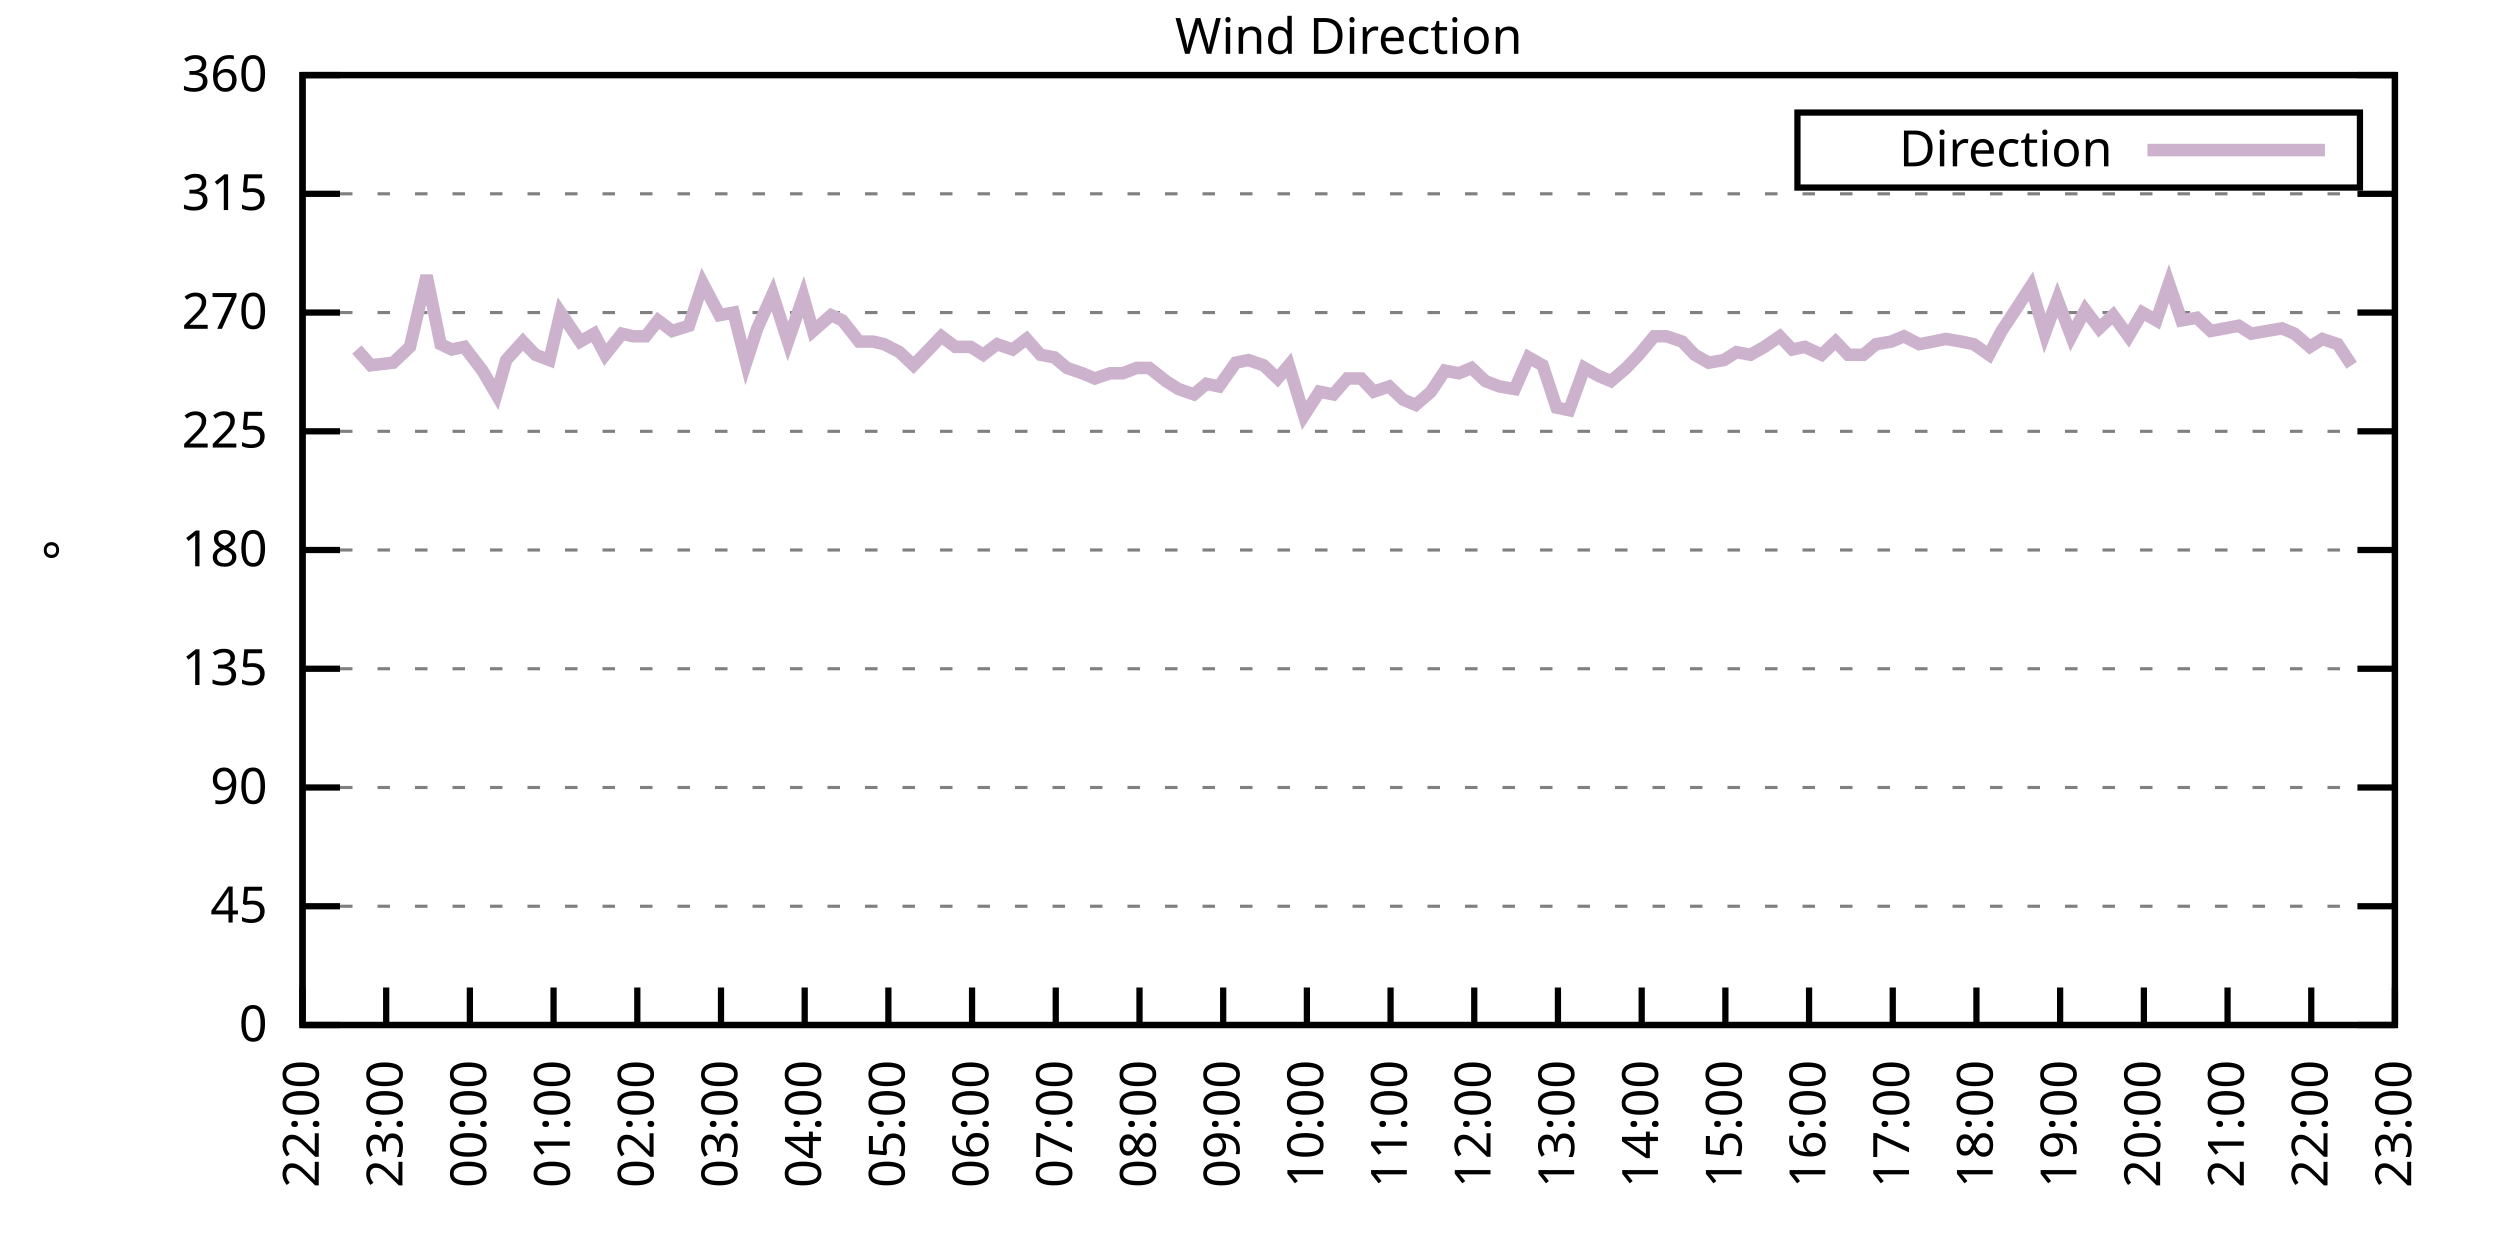
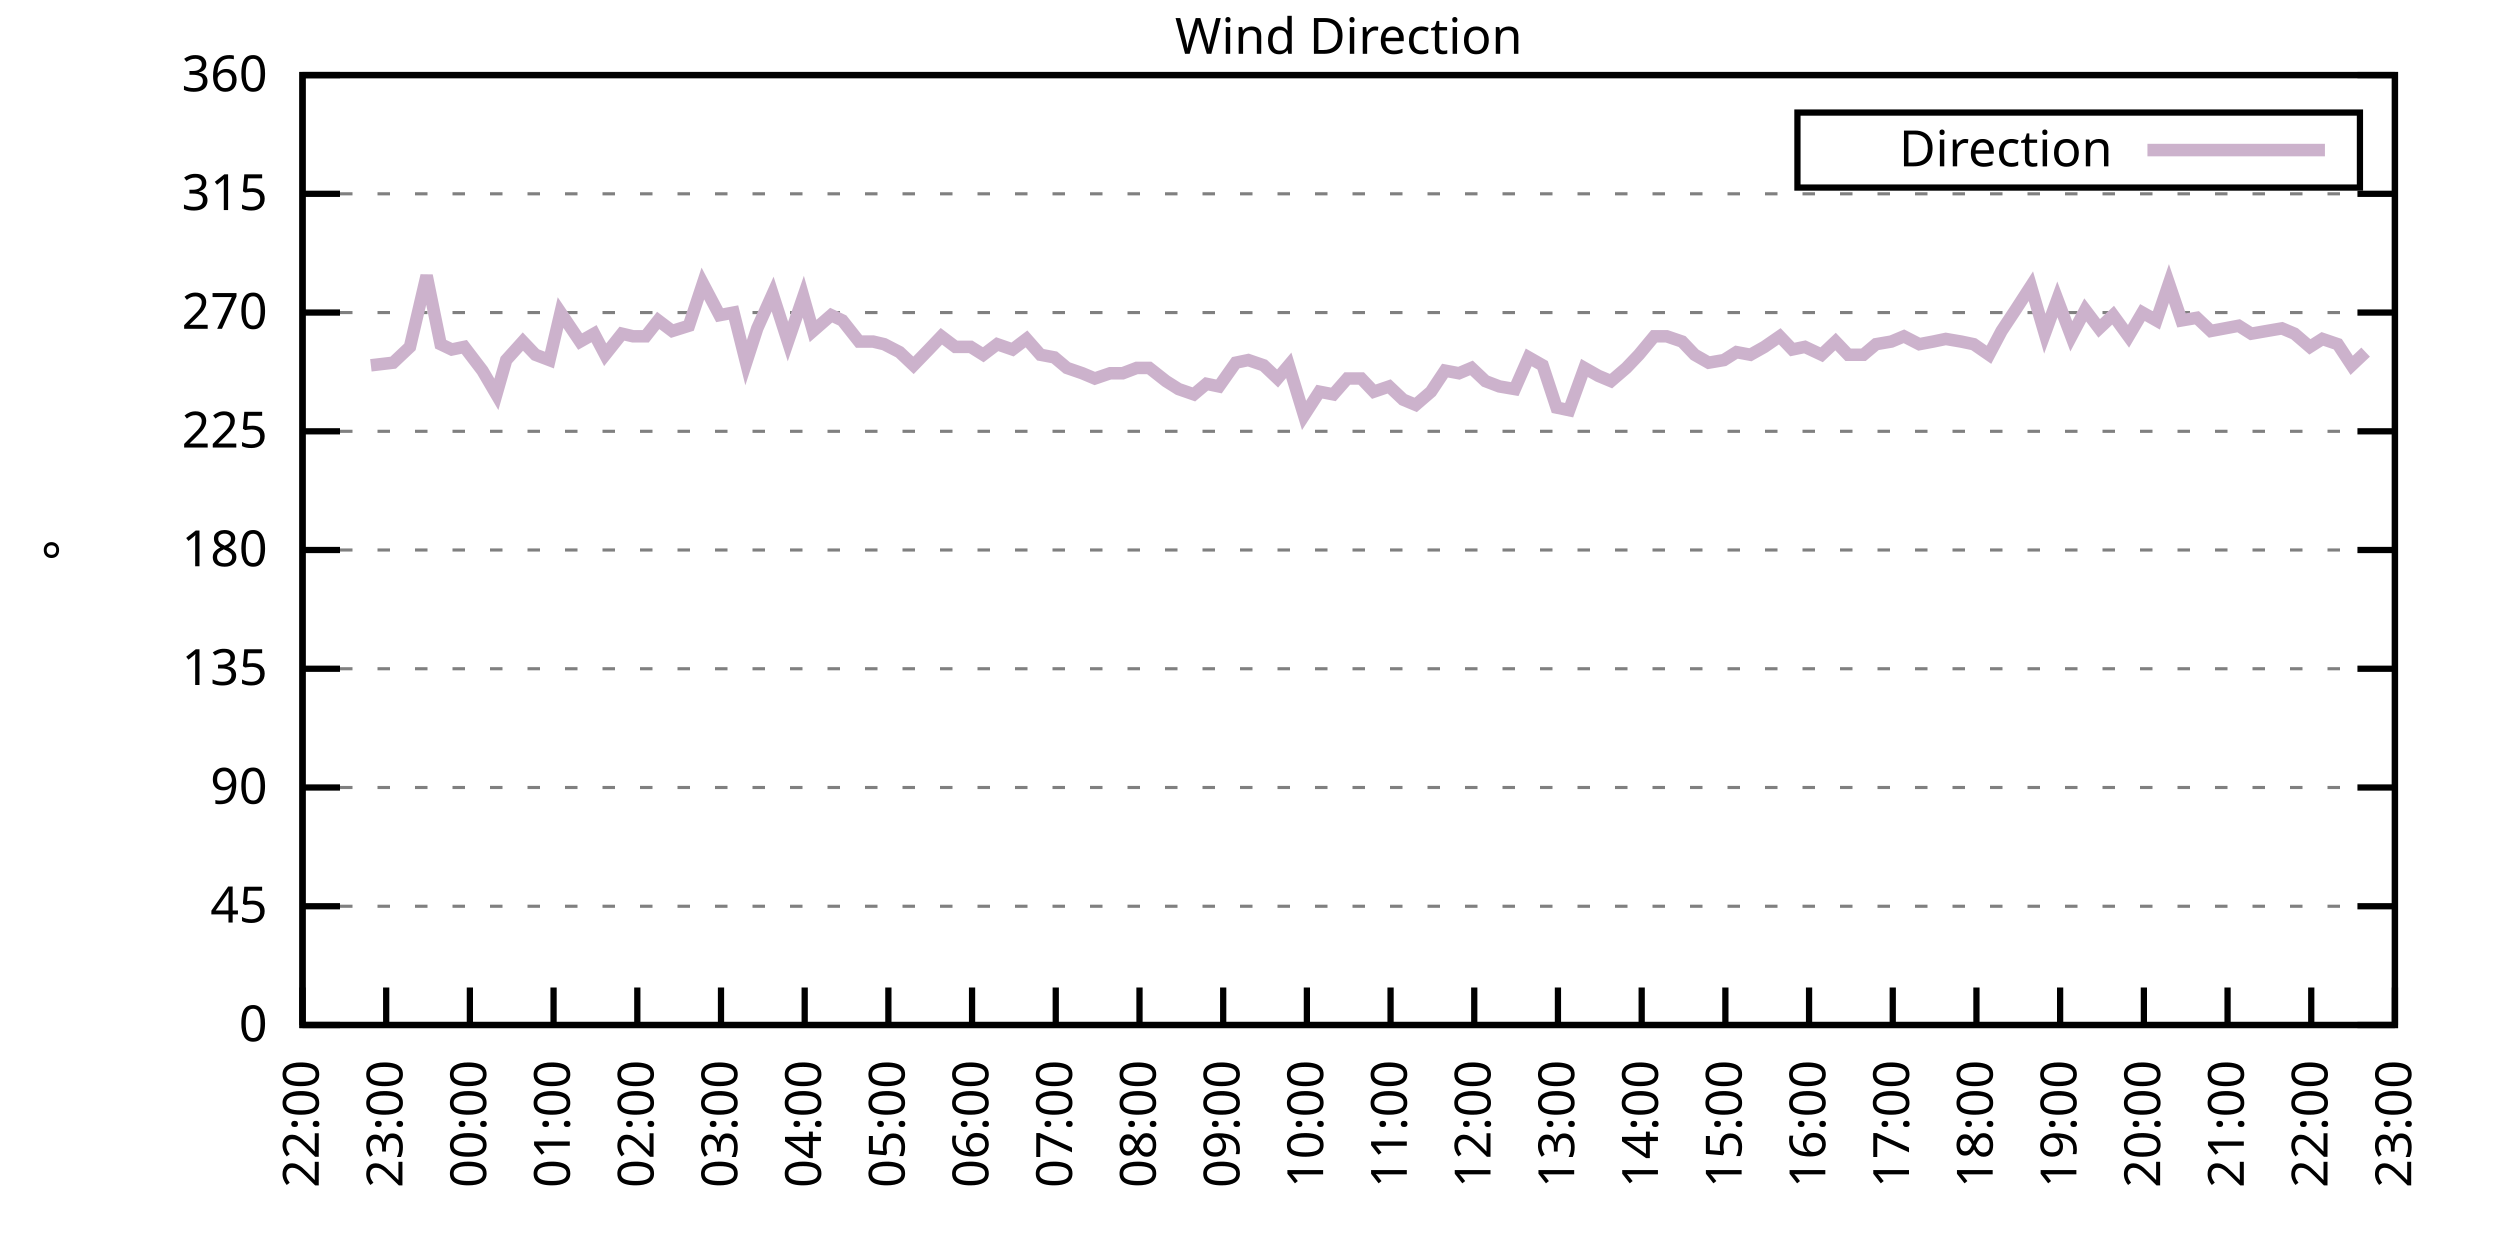
<svg xmlns="http://www.w3.org/2000/svg" xmlns:xlink="http://www.w3.org/1999/xlink" width="400" height="200" viewBox="0 0 400 200">
  <g id="gnuplot_canvas">
    <rect x="0" y="0" width="400" height="200" fill="none" />
    <defs>
      <circle id="gpDot" r="0.5" stroke-width="0.5" stroke="currentColor" />
      <path id="gpPt0" stroke-width="0.333" stroke="currentColor" d="M-1,0 h2 M0,-1 v2" />
      <path id="gpPt1" stroke-width="0.333" stroke="currentColor" d="M-1,-1 L1,1 M1,-1 L-1,1" />
      <path id="gpPt2" stroke-width="0.333" stroke="currentColor" d="M-1,0 L1,0 M0,-1 L0,1 M-1,-1 L1,1 M-1,1 L1,-1" />
      <rect id="gpPt3" stroke-width="0.333" stroke="currentColor" x="-1" y="-1" width="2" height="2" />
      <rect id="gpPt4" stroke-width="0.333" stroke="currentColor" fill="currentColor" x="-1" y="-1" width="2" height="2" />
      <circle id="gpPt5" stroke-width="0.333" stroke="currentColor" cx="0" cy="0" r="1" />
      <use xlink:href="#gpPt5" id="gpPt6" fill="currentColor" stroke="none" />
      <path id="gpPt7" stroke-width="0.333" stroke="currentColor" d="M0,-1.33 L-1.33,0.67 L1.33,0.67 z" />
      <use xlink:href="#gpPt7" id="gpPt8" fill="currentColor" stroke="none" />
      <use xlink:href="#gpPt7" id="gpPt9" stroke="currentColor" transform="rotate(180)" />
      <use xlink:href="#gpPt9" id="gpPt10" fill="currentColor" stroke="none" />
      <use xlink:href="#gpPt3" id="gpPt11" stroke="currentColor" transform="rotate(45)" />
      <use xlink:href="#gpPt11" id="gpPt12" fill="currentColor" stroke="none" />
      <path id="gpPt13" stroke-width="0.333" stroke="currentColor" d="M0,1.330 L1.265,0.411 L0.782,-1.067 L-0.782,-1.076 L-1.265,0.411 z" />
      <use xlink:href="#gpPt13" id="gpPt14" fill="currentColor" stroke="none" />
      <filter id="textbox" filterUnits="objectBoundingBox" x="0" y="0" height="1" width="1">
        <feFlood flood-color="white" flood-opacity="1" result="bgnd" />
        <feComposite in="SourceGraphic" in2="bgnd" operator="atop" />
      </filter>
      <filter id="greybox" filterUnits="objectBoundingBox" x="0" y="0" height="1" width="1">
        <feFlood flood-color="lightgrey" flood-opacity="1" result="grey" />
        <feComposite in="SourceGraphic" in2="grey" operator="atop" />
      </filter>
    </defs>
    <g fill="none" color="white" stroke="currentColor" stroke-width="1.00" stroke-linecap="butt" stroke-linejoin="miter">
</g>
    <g fill="none" color="black" stroke="currentColor" stroke-width="1.00" stroke-linecap="butt" stroke-linejoin="miter">
      <g stroke="none" shape-rendering="crispEdges">
        <polygon fill="rgb(255, 255, 255)" points="48.40,164.00 383.18,164.00 383.18,12.02 48.40,12.02 " />
      </g>
    </g>
    <g fill="none" color="black" stroke="currentColor" stroke-width="1.00" stroke-linecap="butt" stroke-linejoin="miter">
</g>
    <g fill="none" color="black" stroke="black" stroke-width="0.50" stroke-linecap="butt" stroke-linejoin="miter">
</g>
    <g fill="none" color="gray" stroke="currentColor" stroke-width="0.50" stroke-linecap="butt" stroke-linejoin="miter">
      <path stroke="gray" stroke-dasharray="2,4" class="gridline" d="M48.40,164.00 L383.19,164.00  " />
    </g>
    <g fill="none" color="gray" stroke="gray" stroke-width="1.00" stroke-linecap="butt" stroke-linejoin="miter">
</g>
    <g fill="none" color="black" stroke="currentColor" stroke-width="1.00" stroke-linecap="butt" stroke-linejoin="miter">
      <path stroke="black" d="M48.40,164.00 L54.40,164.00 M383.19,164.00 L377.19,164.00  " />
      <g transform="translate(42.80,166.60)" stroke="none" fill="black" font-family="Sans" font-size="8.00" text-anchor="end">
        <text>
          <tspan font-family="Sans"> 0</tspan>
        </text>
      </g>
    </g>
    <g fill="none" color="black" stroke="currentColor" stroke-width="1.00" stroke-linecap="butt" stroke-linejoin="miter">
</g>
    <g fill="none" color="black" stroke="black" stroke-width="0.50" stroke-linecap="butt" stroke-linejoin="miter">
</g>
    <g fill="none" color="gray" stroke="currentColor" stroke-width="0.50" stroke-linecap="butt" stroke-linejoin="miter">
      <path stroke="gray" stroke-dasharray="2,4" class="gridline" d="M48.40,145.00 L383.19,145.00  " />
    </g>
    <g fill="none" color="gray" stroke="gray" stroke-width="1.00" stroke-linecap="butt" stroke-linejoin="miter">
</g>
    <g fill="none" color="black" stroke="currentColor" stroke-width="1.00" stroke-linecap="butt" stroke-linejoin="miter">
      <path stroke="black" d="M48.40,145.00 L54.40,145.00 M383.19,145.00 L377.19,145.00  " />
      <g transform="translate(42.80,147.60)" stroke="none" fill="black" font-family="Sans" font-size="8.00" text-anchor="end">
        <text>
          <tspan font-family="Sans"> 45</tspan>
        </text>
      </g>
    </g>
    <g fill="none" color="black" stroke="currentColor" stroke-width="1.00" stroke-linecap="butt" stroke-linejoin="miter">
</g>
    <g fill="none" color="black" stroke="black" stroke-width="0.50" stroke-linecap="butt" stroke-linejoin="miter">
</g>
    <g fill="none" color="gray" stroke="currentColor" stroke-width="0.50" stroke-linecap="butt" stroke-linejoin="miter">
      <path stroke="gray" stroke-dasharray="2,4" class="gridline" d="M48.40,126.00 L383.19,126.00  " />
    </g>
    <g fill="none" color="gray" stroke="gray" stroke-width="1.00" stroke-linecap="butt" stroke-linejoin="miter">
</g>
    <g fill="none" color="black" stroke="currentColor" stroke-width="1.00" stroke-linecap="butt" stroke-linejoin="miter">
      <path stroke="black" d="M48.40,126.00 L54.40,126.00 M383.19,126.00 L377.19,126.00  " />
      <g transform="translate(42.80,128.60)" stroke="none" fill="black" font-family="Sans" font-size="8.00" text-anchor="end">
        <text>
          <tspan font-family="Sans"> 90</tspan>
        </text>
      </g>
    </g>
    <g fill="none" color="black" stroke="currentColor" stroke-width="1.00" stroke-linecap="butt" stroke-linejoin="miter">
</g>
    <g fill="none" color="black" stroke="black" stroke-width="0.50" stroke-linecap="butt" stroke-linejoin="miter">
</g>
    <g fill="none" color="gray" stroke="currentColor" stroke-width="0.50" stroke-linecap="butt" stroke-linejoin="miter">
      <path stroke="gray" stroke-dasharray="2,4" class="gridline" d="M48.40,107.00 L383.19,107.00  " />
    </g>
    <g fill="none" color="gray" stroke="gray" stroke-width="1.00" stroke-linecap="butt" stroke-linejoin="miter">
</g>
    <g fill="none" color="black" stroke="currentColor" stroke-width="1.00" stroke-linecap="butt" stroke-linejoin="miter">
      <path stroke="black" d="M48.40,107.00 L54.40,107.00 M383.19,107.00 L377.19,107.00  " />
      <g transform="translate(42.80,109.60)" stroke="none" fill="black" font-family="Sans" font-size="8.00" text-anchor="end">
        <text>
          <tspan font-family="Sans"> 135</tspan>
        </text>
      </g>
    </g>
    <g fill="none" color="black" stroke="currentColor" stroke-width="1.00" stroke-linecap="butt" stroke-linejoin="miter">
</g>
    <g fill="none" color="black" stroke="black" stroke-width="0.50" stroke-linecap="butt" stroke-linejoin="miter">
</g>
    <g fill="none" color="gray" stroke="currentColor" stroke-width="0.50" stroke-linecap="butt" stroke-linejoin="miter">
      <path stroke="gray" stroke-dasharray="2,4" class="gridline" d="M48.40,88.00 L383.19,88.00  " />
    </g>
    <g fill="none" color="gray" stroke="gray" stroke-width="1.00" stroke-linecap="butt" stroke-linejoin="miter">
</g>
    <g fill="none" color="black" stroke="currentColor" stroke-width="1.00" stroke-linecap="butt" stroke-linejoin="miter">
      <path stroke="black" d="M48.40,88.00 L54.40,88.00 M383.19,88.00 L377.19,88.00  " />
      <g transform="translate(42.80,90.60)" stroke="none" fill="black" font-family="Sans" font-size="8.00" text-anchor="end">
        <text>
          <tspan font-family="Sans"> 180</tspan>
        </text>
      </g>
    </g>
    <g fill="none" color="black" stroke="currentColor" stroke-width="1.00" stroke-linecap="butt" stroke-linejoin="miter">
</g>
    <g fill="none" color="black" stroke="black" stroke-width="0.50" stroke-linecap="butt" stroke-linejoin="miter">
</g>
    <g fill="none" color="gray" stroke="currentColor" stroke-width="0.50" stroke-linecap="butt" stroke-linejoin="miter">
      <path stroke="gray" stroke-dasharray="2,4" class="gridline" d="M48.40,69.01 L383.19,69.01  " />
    </g>
    <g fill="none" color="gray" stroke="gray" stroke-width="1.00" stroke-linecap="butt" stroke-linejoin="miter">
</g>
    <g fill="none" color="black" stroke="currentColor" stroke-width="1.00" stroke-linecap="butt" stroke-linejoin="miter">
      <path stroke="black" d="M48.40,69.01 L54.40,69.01 M383.19,69.01 L377.19,69.01  " />
      <g transform="translate(42.80,71.61)" stroke="none" fill="black" font-family="Sans" font-size="8.00" text-anchor="end">
        <text>
          <tspan font-family="Sans"> 225</tspan>
        </text>
      </g>
    </g>
    <g fill="none" color="black" stroke="currentColor" stroke-width="1.00" stroke-linecap="butt" stroke-linejoin="miter">
</g>
    <g fill="none" color="black" stroke="black" stroke-width="0.50" stroke-linecap="butt" stroke-linejoin="miter">
</g>
    <g fill="none" color="gray" stroke="currentColor" stroke-width="0.50" stroke-linecap="butt" stroke-linejoin="miter">
      <path stroke="gray" stroke-dasharray="2,4" class="gridline" d="M48.40,50.01 L383.19,50.01  " />
    </g>
    <g fill="none" color="gray" stroke="gray" stroke-width="1.00" stroke-linecap="butt" stroke-linejoin="miter">
</g>
    <g fill="none" color="black" stroke="currentColor" stroke-width="1.00" stroke-linecap="butt" stroke-linejoin="miter">
      <path stroke="black" d="M48.40,50.01 L54.40,50.01 M383.19,50.01 L377.19,50.01  " />
      <g transform="translate(42.80,52.61)" stroke="none" fill="black" font-family="Sans" font-size="8.00" text-anchor="end">
        <text>
          <tspan font-family="Sans"> 270</tspan>
        </text>
      </g>
    </g>
    <g fill="none" color="black" stroke="currentColor" stroke-width="1.00" stroke-linecap="butt" stroke-linejoin="miter">
</g>
    <g fill="none" color="black" stroke="black" stroke-width="0.50" stroke-linecap="butt" stroke-linejoin="miter">
</g>
    <g fill="none" color="gray" stroke="currentColor" stroke-width="0.50" stroke-linecap="butt" stroke-linejoin="miter">
      <path stroke="gray" stroke-dasharray="2,4" class="gridline" d="M48.40,31.01 L383.19,31.01  " />
    </g>
    <g fill="none" color="gray" stroke="gray" stroke-width="1.00" stroke-linecap="butt" stroke-linejoin="miter">
</g>
    <g fill="none" color="black" stroke="currentColor" stroke-width="1.00" stroke-linecap="butt" stroke-linejoin="miter">
      <path stroke="black" d="M48.40,31.01 L54.40,31.01 M383.19,31.01 L377.19,31.01  " />
      <g transform="translate(42.80,33.61)" stroke="none" fill="black" font-family="Sans" font-size="8.00" text-anchor="end">
        <text>
          <tspan font-family="Sans"> 315</tspan>
        </text>
      </g>
    </g>
    <g fill="none" color="black" stroke="currentColor" stroke-width="1.00" stroke-linecap="butt" stroke-linejoin="miter">
</g>
    <g fill="none" color="black" stroke="black" stroke-width="0.50" stroke-linecap="butt" stroke-linejoin="miter">
</g>
    <g fill="none" color="gray" stroke="currentColor" stroke-width="0.50" stroke-linecap="butt" stroke-linejoin="miter">
      <path stroke="gray" stroke-dasharray="2,4" class="gridline" d="M48.40,12.01 L383.19,12.01  " />
    </g>
    <g fill="none" color="gray" stroke="gray" stroke-width="1.00" stroke-linecap="butt" stroke-linejoin="miter">
</g>
    <g fill="none" color="black" stroke="currentColor" stroke-width="1.00" stroke-linecap="butt" stroke-linejoin="miter">
      <path stroke="black" d="M48.40,12.01 L54.40,12.01 M383.19,12.01 L377.19,12.01  " />
      <g transform="translate(42.80,14.61)" stroke="none" fill="black" font-family="Sans" font-size="8.00" text-anchor="end">
        <text>
          <tspan font-family="Sans"> 360</tspan>
        </text>
      </g>
    </g>
    <g fill="none" color="black" stroke="currentColor" stroke-width="1.00" stroke-linecap="butt" stroke-linejoin="miter">
      <path stroke="black" d="M48.40,164.00 L48.40,158.00  " />
      <g transform="translate(51.00,169.60) rotate(270.00)" stroke="none" fill="black" font-family="Sans" font-size="8.00" text-anchor="end">
        <text>
          <tspan font-family="Sans">22:00</tspan>
        </text>
      </g>
    </g>
    <g fill="none" color="black" stroke="currentColor" stroke-width="1.00" stroke-linecap="butt" stroke-linejoin="miter">
      <path stroke="black" d="M61.79,164.00 L61.79,158.00  " />
      <g transform="translate(64.39,169.60) rotate(270.00)" stroke="none" fill="black" font-family="Sans" font-size="8.00" text-anchor="end">
        <text>
          <tspan font-family="Sans">23:00</tspan>
        </text>
      </g>
    </g>
    <g fill="none" color="black" stroke="currentColor" stroke-width="1.00" stroke-linecap="butt" stroke-linejoin="miter">
      <path stroke="black" d="M75.18,164.00 L75.18,158.00  " />
      <g transform="translate(77.78,169.60) rotate(270.00)" stroke="none" fill="black" font-family="Sans" font-size="8.00" text-anchor="end">
        <text>
          <tspan font-family="Sans">00:00</tspan>
        </text>
      </g>
    </g>
    <g fill="none" color="black" stroke="currentColor" stroke-width="1.00" stroke-linecap="butt" stroke-linejoin="miter">
      <path stroke="black" d="M88.57,164.00 L88.57,158.00  " />
      <g transform="translate(91.17,169.60) rotate(270.00)" stroke="none" fill="black" font-family="Sans" font-size="8.00" text-anchor="end">
        <text>
          <tspan font-family="Sans">01:00</tspan>
        </text>
      </g>
    </g>
    <g fill="none" color="black" stroke="currentColor" stroke-width="1.00" stroke-linecap="butt" stroke-linejoin="miter">
      <path stroke="black" d="M101.97,164.00 L101.97,158.00  " />
      <g transform="translate(104.57,169.60) rotate(270.00)" stroke="none" fill="black" font-family="Sans" font-size="8.00" text-anchor="end">
        <text>
          <tspan font-family="Sans">02:00</tspan>
        </text>
      </g>
    </g>
    <g fill="none" color="black" stroke="currentColor" stroke-width="1.00" stroke-linecap="butt" stroke-linejoin="miter">
      <path stroke="black" d="M115.36,164.00 L115.36,158.00  " />
      <g transform="translate(117.96,169.60) rotate(270.00)" stroke="none" fill="black" font-family="Sans" font-size="8.00" text-anchor="end">
        <text>
          <tspan font-family="Sans">03:00</tspan>
        </text>
      </g>
    </g>
    <g fill="none" color="black" stroke="currentColor" stroke-width="1.00" stroke-linecap="butt" stroke-linejoin="miter">
      <path stroke="black" d="M128.75,164.00 L128.75,158.00  " />
      <g transform="translate(131.35,169.60) rotate(270.00)" stroke="none" fill="black" font-family="Sans" font-size="8.00" text-anchor="end">
        <text>
          <tspan font-family="Sans">04:00</tspan>
        </text>
      </g>
    </g>
    <g fill="none" color="black" stroke="currentColor" stroke-width="1.00" stroke-linecap="butt" stroke-linejoin="miter">
      <path stroke="black" d="M142.14,164.00 L142.14,158.00  " />
      <g transform="translate(144.74,169.60) rotate(270.00)" stroke="none" fill="black" font-family="Sans" font-size="8.00" text-anchor="end">
        <text>
          <tspan font-family="Sans">05:00</tspan>
        </text>
      </g>
    </g>
    <g fill="none" color="black" stroke="currentColor" stroke-width="1.00" stroke-linecap="butt" stroke-linejoin="miter">
      <path stroke="black" d="M155.53,164.00 L155.53,158.00  " />
      <g transform="translate(158.13,169.60) rotate(270.00)" stroke="none" fill="black" font-family="Sans" font-size="8.00" text-anchor="end">
        <text>
          <tspan font-family="Sans">06:00</tspan>
        </text>
      </g>
    </g>
    <g fill="none" color="black" stroke="currentColor" stroke-width="1.00" stroke-linecap="butt" stroke-linejoin="miter">
      <path stroke="black" d="M168.92,164.00 L168.92,158.00  " />
      <g transform="translate(171.52,169.60) rotate(270.00)" stroke="none" fill="black" font-family="Sans" font-size="8.00" text-anchor="end">
        <text>
          <tspan font-family="Sans">07:00</tspan>
        </text>
      </g>
    </g>
    <g fill="none" color="black" stroke="currentColor" stroke-width="1.00" stroke-linecap="butt" stroke-linejoin="miter">
      <path stroke="black" d="M182.32,164.00 L182.32,158.00  " />
      <g transform="translate(184.92,169.60) rotate(270.00)" stroke="none" fill="black" font-family="Sans" font-size="8.00" text-anchor="end">
        <text>
          <tspan font-family="Sans">08:00</tspan>
        </text>
      </g>
    </g>
    <g fill="none" color="black" stroke="currentColor" stroke-width="1.00" stroke-linecap="butt" stroke-linejoin="miter">
      <path stroke="black" d="M195.71,164.00 L195.71,158.00  " />
      <g transform="translate(198.31,169.60) rotate(270.00)" stroke="none" fill="black" font-family="Sans" font-size="8.00" text-anchor="end">
        <text>
          <tspan font-family="Sans">09:00</tspan>
        </text>
      </g>
    </g>
    <g fill="none" color="black" stroke="currentColor" stroke-width="1.00" stroke-linecap="butt" stroke-linejoin="miter">
      <path stroke="black" d="M209.10,164.00 L209.10,158.00  " />
      <g transform="translate(211.70,169.60) rotate(270.00)" stroke="none" fill="black" font-family="Sans" font-size="8.00" text-anchor="end">
        <text>
          <tspan font-family="Sans">10:00</tspan>
        </text>
      </g>
    </g>
    <g fill="none" color="black" stroke="currentColor" stroke-width="1.00" stroke-linecap="butt" stroke-linejoin="miter">
      <path stroke="black" d="M222.49,164.00 L222.49,158.00  " />
      <g transform="translate(225.09,169.60) rotate(270.00)" stroke="none" fill="black" font-family="Sans" font-size="8.00" text-anchor="end">
        <text>
          <tspan font-family="Sans">11:00</tspan>
        </text>
      </g>
    </g>
    <g fill="none" color="black" stroke="currentColor" stroke-width="1.00" stroke-linecap="butt" stroke-linejoin="miter">
      <path stroke="black" d="M235.88,164.00 L235.88,158.00  " />
      <g transform="translate(238.48,169.60) rotate(270.00)" stroke="none" fill="black" font-family="Sans" font-size="8.00" text-anchor="end">
        <text>
          <tspan font-family="Sans">12:00</tspan>
        </text>
      </g>
    </g>
    <g fill="none" color="black" stroke="currentColor" stroke-width="1.00" stroke-linecap="butt" stroke-linejoin="miter">
      <path stroke="black" d="M249.27,164.00 L249.27,158.00  " />
      <g transform="translate(251.87,169.60) rotate(270.00)" stroke="none" fill="black" font-family="Sans" font-size="8.00" text-anchor="end">
        <text>
          <tspan font-family="Sans">13:00</tspan>
        </text>
      </g>
    </g>
    <g fill="none" color="black" stroke="currentColor" stroke-width="1.00" stroke-linecap="butt" stroke-linejoin="miter">
      <path stroke="black" d="M262.67,164.00 L262.67,158.00  " />
      <g transform="translate(265.27,169.60) rotate(270.00)" stroke="none" fill="black" font-family="Sans" font-size="8.00" text-anchor="end">
        <text>
          <tspan font-family="Sans">14:00</tspan>
        </text>
      </g>
    </g>
    <g fill="none" color="black" stroke="currentColor" stroke-width="1.00" stroke-linecap="butt" stroke-linejoin="miter">
      <path stroke="black" d="M276.06,164.00 L276.06,158.00  " />
      <g transform="translate(278.66,169.60) rotate(270.00)" stroke="none" fill="black" font-family="Sans" font-size="8.00" text-anchor="end">
        <text>
          <tspan font-family="Sans">15:00</tspan>
        </text>
      </g>
    </g>
    <g fill="none" color="black" stroke="currentColor" stroke-width="1.00" stroke-linecap="butt" stroke-linejoin="miter">
      <path stroke="black" d="M289.45,164.00 L289.45,158.00  " />
      <g transform="translate(292.05,169.60) rotate(270.00)" stroke="none" fill="black" font-family="Sans" font-size="8.00" text-anchor="end">
        <text>
          <tspan font-family="Sans">16:00</tspan>
        </text>
      </g>
    </g>
    <g fill="none" color="black" stroke="currentColor" stroke-width="1.00" stroke-linecap="butt" stroke-linejoin="miter">
      <path stroke="black" d="M302.84,164.00 L302.84,158.00  " />
      <g transform="translate(305.44,169.60) rotate(270.00)" stroke="none" fill="black" font-family="Sans" font-size="8.00" text-anchor="end">
        <text>
          <tspan font-family="Sans">17:00</tspan>
        </text>
      </g>
    </g>
    <g fill="none" color="black" stroke="currentColor" stroke-width="1.00" stroke-linecap="butt" stroke-linejoin="miter">
      <path stroke="black" d="M316.23,164.00 L316.23,158.00  " />
      <g transform="translate(318.83,169.60) rotate(270.00)" stroke="none" fill="black" font-family="Sans" font-size="8.00" text-anchor="end">
        <text>
          <tspan font-family="Sans">18:00</tspan>
        </text>
      </g>
    </g>
    <g fill="none" color="black" stroke="currentColor" stroke-width="1.00" stroke-linecap="butt" stroke-linejoin="miter">
      <path stroke="black" d="M329.62,164.00 L329.62,158.00  " />
      <g transform="translate(332.22,169.60) rotate(270.00)" stroke="none" fill="black" font-family="Sans" font-size="8.00" text-anchor="end">
        <text>
          <tspan font-family="Sans">19:00</tspan>
        </text>
      </g>
    </g>
    <g fill="none" color="black" stroke="currentColor" stroke-width="1.00" stroke-linecap="butt" stroke-linejoin="miter">
      <path stroke="black" d="M343.02,164.00 L343.02,158.00  " />
      <g transform="translate(345.62,169.60) rotate(270.00)" stroke="none" fill="black" font-family="Sans" font-size="8.00" text-anchor="end">
        <text>
          <tspan font-family="Sans">20:00</tspan>
        </text>
      </g>
    </g>
    <g fill="none" color="black" stroke="currentColor" stroke-width="1.00" stroke-linecap="butt" stroke-linejoin="miter">
      <path stroke="black" d="M356.41,164.00 L356.41,158.00  " />
      <g transform="translate(359.01,169.60) rotate(270.00)" stroke="none" fill="black" font-family="Sans" font-size="8.00" text-anchor="end">
        <text>
          <tspan font-family="Sans">21:00</tspan>
        </text>
      </g>
    </g>
    <g fill="none" color="black" stroke="currentColor" stroke-width="1.00" stroke-linecap="butt" stroke-linejoin="miter">
      <path stroke="black" d="M369.80,164.00 L369.80,158.00  " />
      <g transform="translate(372.40,169.60) rotate(270.00)" stroke="none" fill="black" font-family="Sans" font-size="8.00" text-anchor="end">
        <text>
          <tspan font-family="Sans">22:00</tspan>
        </text>
      </g>
    </g>
    <g fill="none" color="black" stroke="currentColor" stroke-width="1.00" stroke-linecap="butt" stroke-linejoin="miter">
      <path stroke="black" d="M383.19,164.00 L383.19,158.00  " />
      <g transform="translate(385.79,169.60) rotate(270.00)" stroke="none" fill="black" font-family="Sans" font-size="8.00" text-anchor="end">
        <text>
          <tspan font-family="Sans">23:00</tspan>
        </text>
      </g>
    </g>
    <g fill="none" color="black" stroke="currentColor" stroke-width="1.00" stroke-linecap="butt" stroke-linejoin="miter">
</g>
    <g fill="none" color="black" stroke="currentColor" stroke-width="1.00" stroke-linecap="butt" stroke-linejoin="miter">
      <path stroke="black" d="M48.40,12.01 L48.40,164.00 L383.19,164.00 L383.19,12.01 L48.40,12.01 Z  " />
    </g>
    <g fill="none" color="black" stroke="currentColor" stroke-width="1.00" stroke-linecap="butt" stroke-linejoin="miter">
</g>
    <g fill="none" color="black" stroke="currentColor" stroke-width="1.00" stroke-linecap="butt" stroke-linejoin="miter">
      <path stroke="black" d="M287.59,30.01 L287.59,18.01 L377.59,18.01 L377.59,30.01 L287.59,30.01 Z  " />
    </g>
    <g id="Wind_direction_plot_1">
      <g fill="none" color="white" stroke="black" stroke-width="2.00" stroke-linecap="butt" stroke-linejoin="miter">
</g>
      <g fill="none" color="black" stroke="currentColor" stroke-width="2.00" stroke-linecap="butt" stroke-linejoin="miter">
        <g transform="translate(337.99,26.61)" stroke="none" fill="black" font-family="Sans" font-size="8.00" text-anchor="end">
          <text>
            <tspan font-family="Sans">Direction</tspan>
          </text>
        </g>
      </g>
      <g fill="none" color="black" stroke="currentColor" stroke-width="2.00" stroke-linecap="butt" stroke-linejoin="miter">
-         <path stroke="rgb(204, 178, 204)" d="M343.59,24.01 L371.99,24.01 M57.10,55.92 L59.34,58.45 L62.91,58.03 L65.59,55.50 L68.26,44.10 L70.50,55.07   L72.28,55.92 L74.29,55.50 L77.19,59.30 L79.42,63.10 L80.99,57.61 L83.66,54.65 L85.67,56.76 L87.91,57.61   L89.69,50.01 L92.82,54.65 L95.05,53.39 L96.83,56.76 L99.51,53.39 L101.30,53.81 L103.31,53.81 L105.31,51.27   L107.55,52.96 L110.22,52.12 L112.46,45.36 L115.13,50.43 L117.37,50.01 L119.38,58.03 L121.16,52.54 L123.62,47.05   L126.07,54.65 L128.53,47.47 L130.09,52.96 L132.99,50.43 L134.78,51.27 L137.45,54.65 L139.69,54.65 L141.47,55.07   L143.93,56.34 L146.16,58.45 L148.61,55.92 L150.62,53.81 L152.85,55.50 L155.31,55.50 L157.32,56.76 L159.55,55.07   L162.01,55.92 L164.24,54.23 L166.47,56.76 L168.70,57.18 L170.71,58.87 L173.17,59.72 L175.17,60.56 L177.63,59.72   L179.64,59.72 L181.87,58.87 L183.88,58.87 L186.56,60.98 L188.57,62.25 L191.02,63.10 L193.03,61.41 L195.04,61.83   L197.72,58.03 L199.73,57.61 L202.18,58.45 L204.41,60.56 L206.20,58.45 L208.65,66.47 L211.11,62.67 L213.34,63.10   L215.57,60.56 L217.80,60.56 L219.81,62.67 L222.27,61.83 L224.50,63.94 L226.51,64.78 L228.96,62.67 L231.20,59.30   L233.43,59.72 L235.44,58.87 L237.67,60.98 L239.90,61.83 L242.36,62.25 L244.59,57.18 L246.82,58.45 L249.05,65.21   L251.06,65.63 L253.51,58.87 L255.75,60.14 L257.76,60.98 L260.21,58.87 L262.22,56.76 L264.67,53.81 L266.68,53.81   L269.14,54.65 L271.15,56.76 L273.38,58.03 L275.83,57.61 L277.84,56.34 L280.07,56.76 L282.31,55.50 L284.76,53.81   L286.77,55.92 L288.78,55.50 L291.46,56.76 L293.69,54.65 L295.70,56.76 L298.15,56.76 L300.16,55.07 L302.62,54.65   L304.63,53.81 L307.08,55.07 L309.31,54.65 L311.32,54.23 L313.78,54.65 L315.79,55.07 L318.24,56.76 L320.25,52.96   L322.48,49.59 L324.94,45.79 L327.17,53.39 L329.18,47.90 L331.41,53.81 L333.64,49.59 L335.87,52.54 L338.10,50.43   L340.56,53.81 L342.79,50.01 L345.02,51.27 L347.03,45.36 L349.04,51.27 L351.50,50.85 L353.73,52.96 L355.96,52.54   L358.19,52.12 L360.20,53.39 L362.66,52.96 L365.11,52.54 L367.12,53.39 L369.58,55.50 L371.58,54.23 L374.04,55.07   L376.27,58.45  " />
+         <path stroke="rgb(204, 178, 204)" d="M343.59,24.01 L371.99,24.01 M59.34,58.45 L62.91,58.03 L65.59,55.50 L68.26,44.10 L70.50,55.07 L72.28,55.92   L74.29,55.50 L77.19,59.30 L79.42,63.10 L80.99,57.61 L83.66,54.65 L85.67,56.76 L87.91,57.61 L89.69,50.01   L92.82,54.65 L95.05,53.39 L96.83,56.76 L99.51,53.39 L101.30,53.81 L103.31,53.81 L105.31,51.27 L107.55,52.96   L110.22,52.12 L112.46,45.36 L115.13,50.43 L117.37,50.01 L119.38,58.03 L121.16,52.54 L123.62,47.05 L126.07,54.65   L128.53,47.47 L130.09,52.96 L132.99,50.43 L134.78,51.27 L137.45,54.65 L139.69,54.65 L141.47,55.07 L143.93,56.34   L146.16,58.45 L148.61,55.92 L150.62,53.81 L152.85,55.50 L155.31,55.50 L157.32,56.76 L159.55,55.07 L162.01,55.92   L164.24,54.23 L166.47,56.76 L168.70,57.18 L170.71,58.87 L173.17,59.72 L175.17,60.56 L177.63,59.72 L179.64,59.72   L181.87,58.87 L183.88,58.87 L186.56,60.98 L188.57,62.25 L191.02,63.10 L193.03,61.41 L195.04,61.83 L197.72,58.03   L199.73,57.61 L202.18,58.45 L204.41,60.56 L206.20,58.45 L208.65,66.47 L211.11,62.67 L213.34,63.10 L215.57,60.56   L217.80,60.56 L219.81,62.67 L222.27,61.83 L224.50,63.94 L226.51,64.78 L228.96,62.67 L231.20,59.30 L233.43,59.72   L235.44,58.87 L237.67,60.98 L239.90,61.83 L242.36,62.25 L244.59,57.18 L246.82,58.45 L249.05,65.21 L251.06,65.63   L253.51,58.87 L255.75,60.14 L257.76,60.98 L260.21,58.87 L262.22,56.76 L264.67,53.81 L266.68,53.81 L269.14,54.65   L271.15,56.76 L273.38,58.03 L275.83,57.61 L277.84,56.34 L280.07,56.76 L282.31,55.50 L284.76,53.81 L286.77,55.92   L288.78,55.50 L291.46,56.76 L293.69,54.65 L295.70,56.76 L298.15,56.76 L300.16,55.07 L302.62,54.65 L304.63,53.81   L307.08,55.07 L309.31,54.65 L311.32,54.23 L313.78,54.65 L315.79,55.07 L318.24,56.76 L320.25,52.96 L322.48,49.59   L324.94,45.79 L327.17,53.39 L329.18,47.90 L331.41,53.81 L333.64,49.59 L335.87,52.54 L338.10,50.43 L340.56,53.81   L342.79,50.01 L345.02,51.27 L347.03,45.36 L349.04,51.27 L351.50,50.85 L353.73,52.96 L355.96,52.54 L358.19,52.12   L360.20,53.39 L362.66,52.96 L365.11,52.54 L367.12,53.39 L369.58,55.50 L371.58,54.23 L374.04,55.07 L376.27,58.45   L378.50,56.34  " />
      </g>
    </g>
    <g fill="none" color="black" stroke="currentColor" stroke-width="2.00" stroke-linecap="butt" stroke-linejoin="miter">
</g>
    <g fill="none" color="black" stroke="black" stroke-width="1.00" stroke-linecap="butt" stroke-linejoin="miter">
</g>
    <g fill="none" color="black" stroke="currentColor" stroke-width="1.00" stroke-linecap="butt" stroke-linejoin="miter">
      <path stroke="black" d="M48.40,12.01 L48.40,164.00 L383.19,164.00 L383.19,12.01 L48.40,12.01 Z  " />
      <g transform="translate(12.80,88.01) rotate(270.00)" stroke="none" fill="black" font-family="Sans" font-size="8.00" text-anchor="middle">
        <text>
          <tspan font-family="Sans">°</tspan>
        </text>
      </g>
    </g>
    <g fill="none" color="black" stroke="currentColor" stroke-width="1.00" stroke-linecap="butt" stroke-linejoin="miter">
</g>
    <g fill="none" color="black" stroke="currentColor" stroke-width="1.00" stroke-linecap="butt" stroke-linejoin="miter">
      <g transform="translate(215.79,8.61)" stroke="none" fill="black" font-family="Sans" font-size="8.00" text-anchor="middle">
        <text>
          <tspan font-family="Sans">Wind Direction</tspan>
        </text>
      </g>
    </g>
    <g fill="none" color="black" stroke="currentColor" stroke-width="1.00" stroke-linecap="butt" stroke-linejoin="miter">
</g>
  </g>
</svg>
